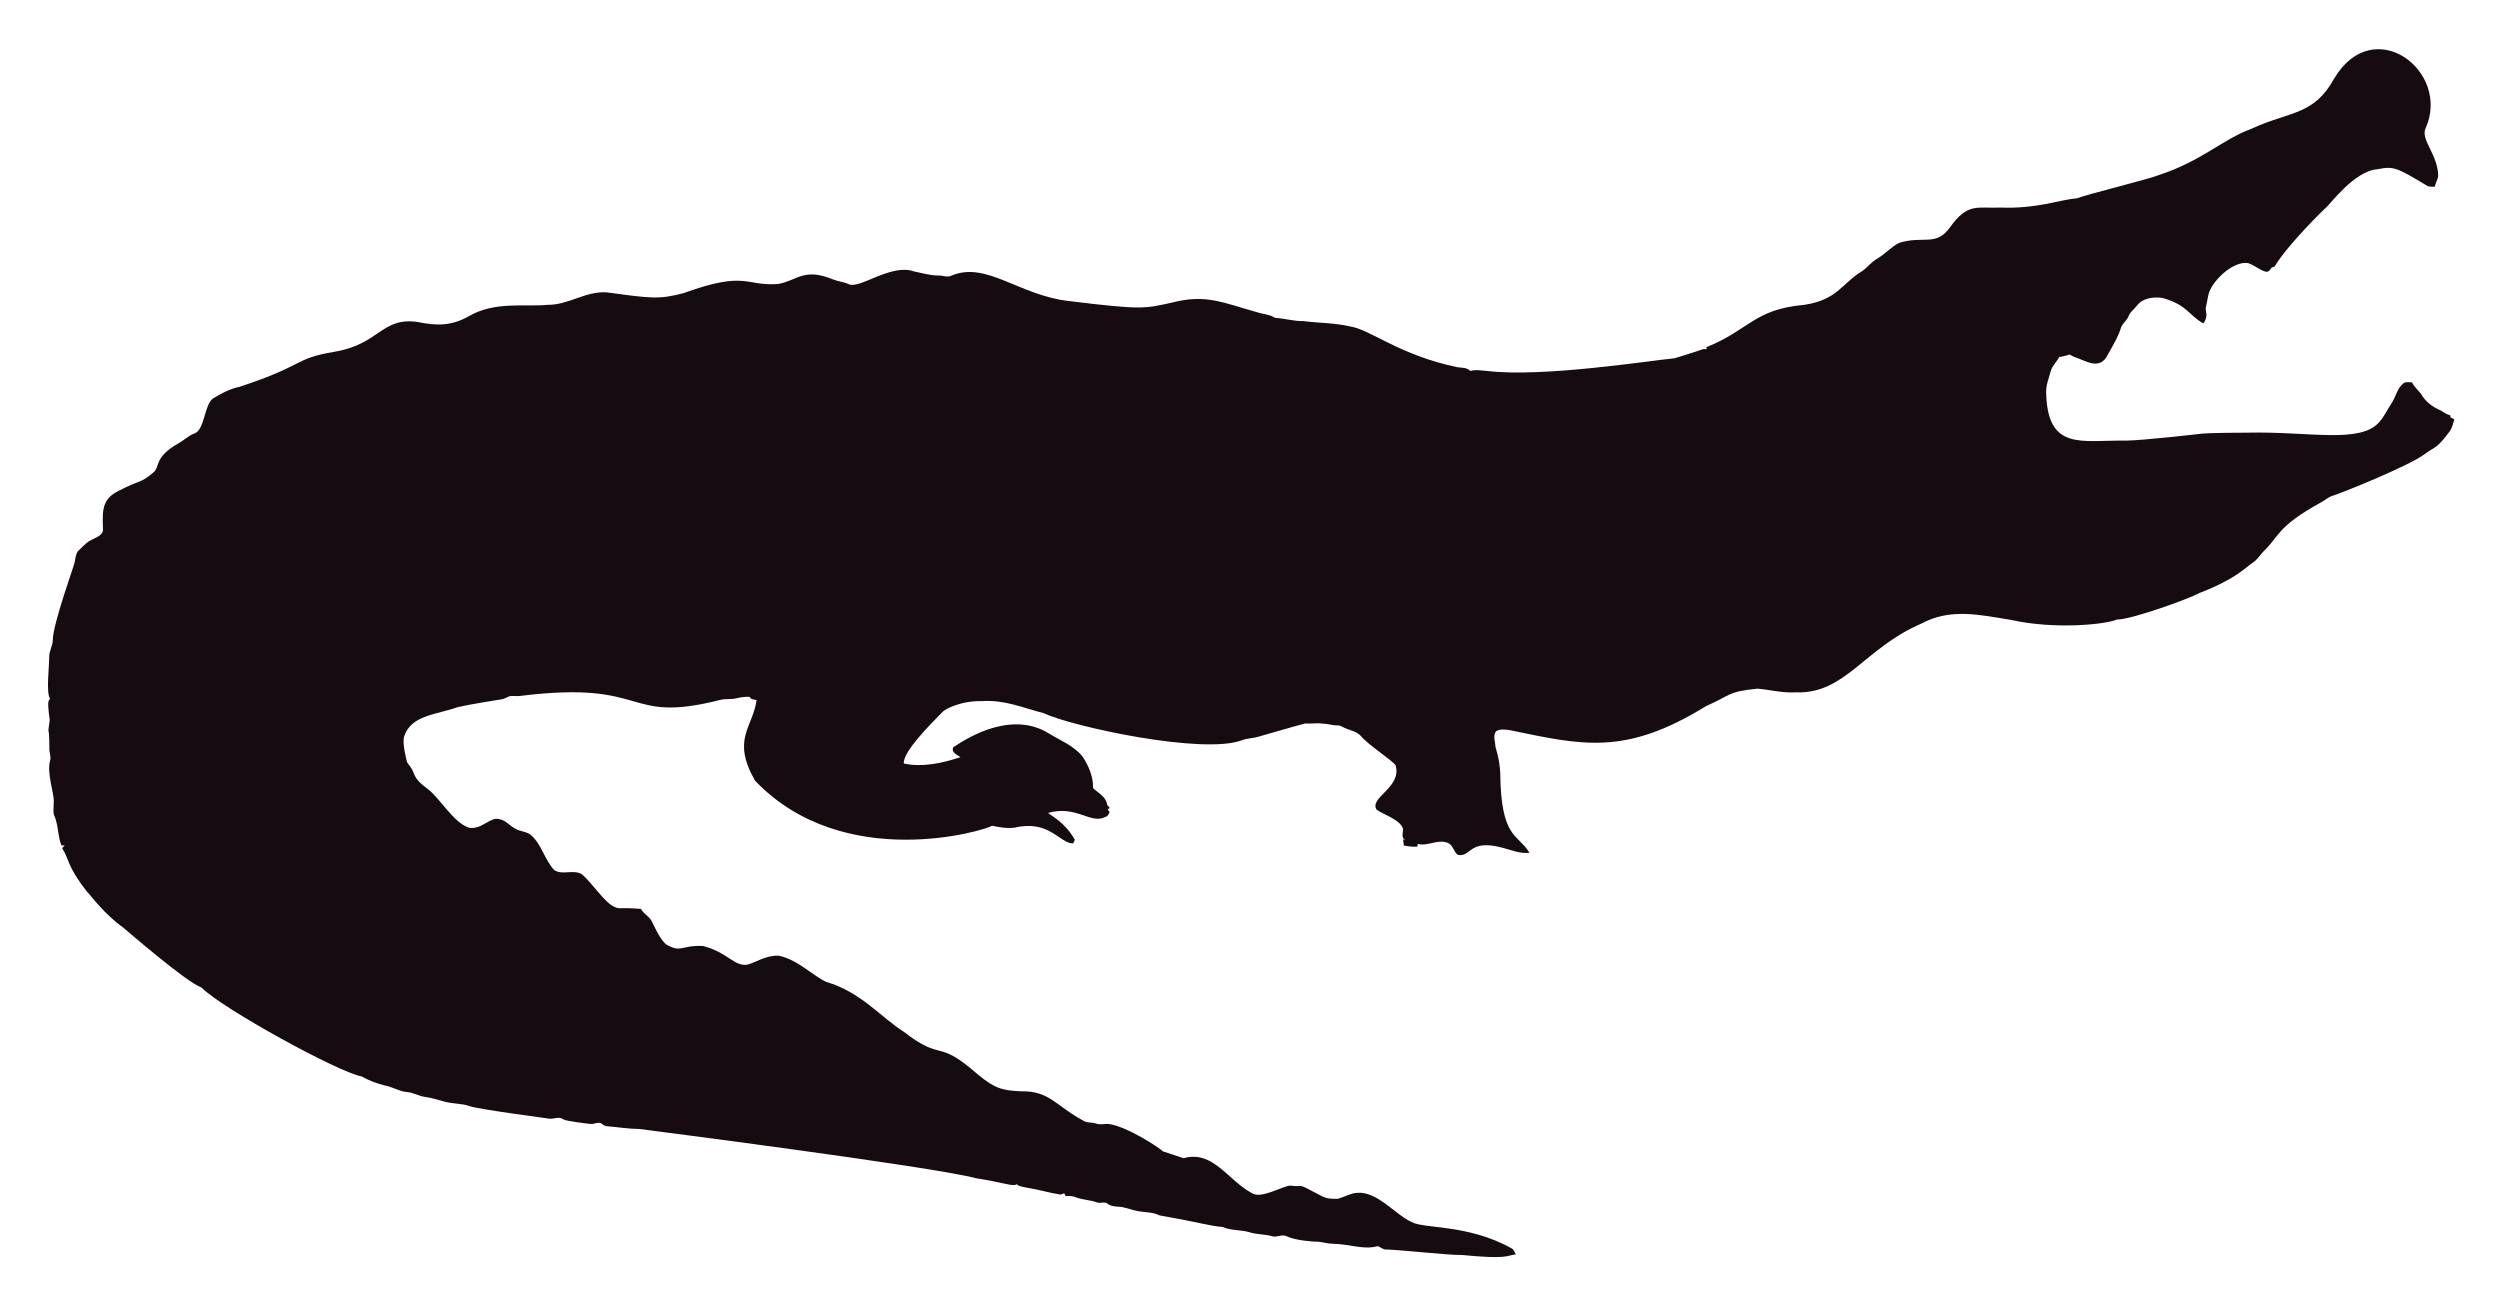
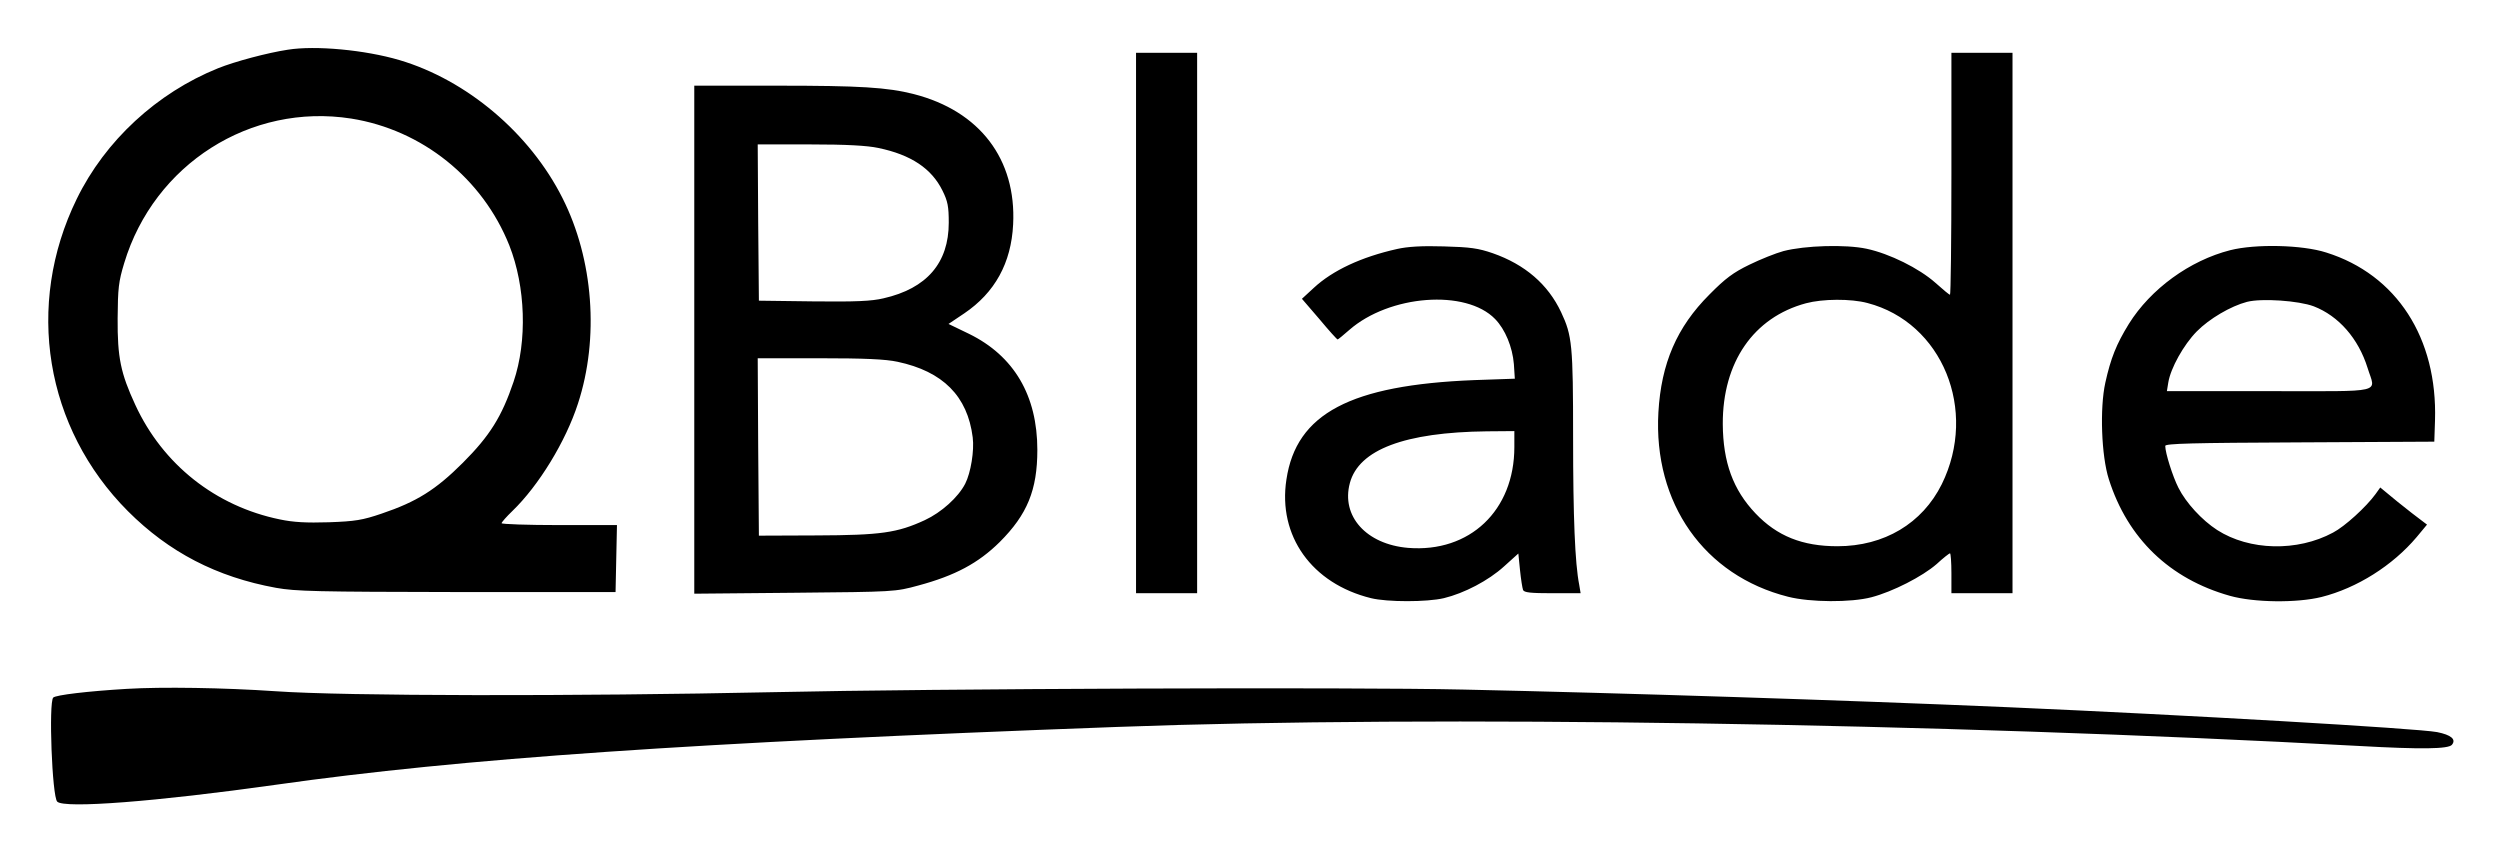
- <svg xmlns="http://www.w3.org/2000/svg" role="img" viewBox="-18.65 -23.65 2659.80 1387.30">
-   <path fill="#160B10" d="M2562.057 112.664c-5.93 12.226 13.089 27.649 13.408 51.328-.967 3.791-2.837 7.289-3.816 11.093-2.417-.267-4.923.089-7.226-.636-33.512-20.05-36.245-21.483-53.631-18.038-24.88 1.775-51.012 38.147-54.547 40.579-1 .685-40.963 39.485-54.967 62.993-1.056.331-2.086.661-3.078 1.005-1.45 2.188-3.295 5.317-6.386 4.363-6.755-1.794-12.047-7.022-18.687-9.083-14.172-2.325-33.569 14.577-40.185 28.126-2.76 5.432-2.862 11.614-4.401 17.415-2.078 5.918 3.558 9.203-2.964 18.611-15.758-8.651-16.89-19.671-43.645-27.108-9.541-1.323-21.002.025-27.146 8.345-2.9 3.956-7.454 6.64-8.994 11.487-1.705 4.223-5.788 6.857-7.569 10.978-3.219 10.775-9.274 20.417-14.705 30.186-7.484 15.043-21.458 7.113-29.639 3.893-3.549-1.501-7.378-2.404-10.482-4.745-3.613 1.31-7.378 2.124-11.131 2.799-2.9 5.19-7.62 9.362-9.184 15.252-1.972 7.442-5.139 14.807-4.771 22.656 1.426 62.435 37.744 50.23 84.657 50.985 18.427-.238 76.659-6.917 77.661-7.06 10.315-1.512 51.103-1.387 52.104-1.425 64.718-1.507 119.253 12.017 139.725-10.991 5.622-6.144 8.955-13.878 13.598-20.735 4.617-7.073 5.915-16.893 13.662-21.562 2.519-.687 5.19-.305 7.81-.242 2.481 5.406 7.582 8.854 10.609 13.891 4.503 7.467 12.047 12.632 19.921 16.041 3.269 1.794 6.144 4.389 9.999 4.936.166.852.369 1.705.598 2.57 1.259.611 2.519 1.208 3.854 1.819-1.196 4.325-2.073 8.854-4.681 12.606-14.981 20.134-15.737 16.079-26.561 24.297-16.513 12.73-90.704 42.38-97.937 44.421-4.63 1.259-8.078 4.719-12.199 6.907-47.689 26.034-44.914 36.755-61.276 51.99-3.969 4.096-6.856 9.273-11.754 12.403-6.886 4.248-16.845 16.908-56.76 32.26-10.994 6.222-73.381 28.559-87.544 28.177-12.182 5.289-66.295 10.873-113.113.394-34.047-5.52-64.247-12.539-95.05 3.905-61.045 26.219-81.054 75.205-133.67 73.195-13.739.903-27.159-2.684-40.745-3.943-32.756 3.396-26.951 6.432-54.687 18.547-86.536 53.421-132.198 41.426-208.888 25.607-4.859-.636-10.304-1.616-14.68 1.259-3.511 4.999-.687 11.232-.509 16.804 2.76 8.879 4.605 18.076 5.037 27.388.678 70.703 18.876 64.615 31.064 85.038-10.38 1.31-20.137-3.346-30.008-5.724-35.054-8.942-31.959 10.974-46.367 7.887-4.376-3.651-5.076-10.864-10.94-12.886-10.482-3.893-20.875 4.033-31.37 1.285-.165.725-.483 2.163-.649 2.875-4.834.432-9.592-.331-14.311-1.196-.153-2.201-.407-4.401-.751-6.551.7.127 2.112.382 2.824.509-5.368-1.387-2.926-7.48-2.862-11.411-2.581-10.171-21.93-15.743-28.266-20.735-7.896-13.101 27.192-23.356 20.29-47.143-4.808-6.385-29.888-22.164-37.17-31.395-4.783-5.063-12.047-5.813-18.013-8.815-1.972-.827-3.791-2.315-6.017-2.239-5.597.191-10.965-1.781-16.537-1.908-6.208-.878-12.441.318-18.661-.076-6.376 1.51-49.471 13.993-49.471 13.993-5.775 1.781-11.97 1.603-17.631 3.791-41.153 15.671-180.401-14.399-211.051-28.838-22.477-5.819-41.27-14.396-65.945-12.772-23.033-.496-39.521 9.215-41.101 11.08-14.156 14.382-42.805 43.009-41.597 55.297 9.881 2.049 27.067 4.244 60.297-6.755-3.6-2.633-10.164-4.859-7.683-10.52 30.91-20.96 69.478-34.528 101.385-14.896 12.454 7.683 26.879 13.128 36.241 24.907 6.449 9.897 11.461 21.384 11.08 33.43 5.483 5.19 14.184 9.464 14.96 17.771.954 1.132 1.883 2.239 2.9 3.371-.56.344-1.679 1.03-2.251 1.361.674 1.081 1.336 2.15 2.022 3.244-1.157 2.112-2.252 4.643-4.923 5.037-15.167 7.923-30.412-12.885-60.589-4.414 4.515 3.914 17.957 10.035 28.495 28.596-.623 1.285-1.221 2.582-1.781 3.893-14.581-.066-25.26-25.439-62.103-16.83-8.065 1.081-16.27-.28-24.119-2.048-5.689 4.616-157.704 51.097-252.241-47.919-25.462-44.516-2.105-56.742 1.616-85.776-2.646-.598-6.259-.445-7.429-3.447-4.834-.216-9.63.547-14.311 1.666-5.343 1.336-10.927.254-16.283 1.527-104.921 26.598-73.475-21.586-213.976-4.058-3.638.483-7.327-.471-10.927.267-2.722 1.043-5.203 2.786-8.129 3.244-1.005.139-35.568 5.632-46.749 8.332-23.248 8.245-49.669 8.494-57.027 31.013-2.544 7.127 2.495 25.23 2.659 26.23.509 2.748 2.964 4.529 4.274 6.907 5.125 7.002 1.576 10.814 17.186 22.287 13.483 9.569 27.903 36.42 44.764 41.877 13.652 2.389 22.508-11.842 32.107-9.146 7.022 1.107 11.334 7.276 17.415 10.317 5.356 3.193 12.365 2.633 17.033 7.162 11.029 10.189 14.018 26.078 24.284 36.878 8.765 5.47 19.972-.979 28.965 4.071 11.309 9.233 25.045 31.634 35.809 35.287 4.836 2.294 4.589-.02 27.477 1.832 2.226 4.796 7.327 7.085 10.253 11.347 2.611 3.387 8.633 20.294 16.715 26.574 16.075 9.185 15.426.491 38.875 1.488 26.056 6.667 32.977 21.713 46.774 19.997 8.688-1.942 19.833-10.206 33.646-9.68 20.419 4.043 37.013 21.857 50.896 27.986 36.199 10.4 58.502 37.92 82.062 52.817 43.011 33.213 34.403 6.396 79.034 45.566 18.208 15.125 26.246 17.04 45.986 17.936 30.318-.751 37.93 16.193 65.525 30.81 4.134 3.155 9.541 1.844 14.196 3.498 4.147 1.463 8.51.394 12.772.369 18.974 1.87 55.059 25.539 58.465 29.232 7.353 2.353 14.667 4.91 22.02 7.276 31.527-8.837 46.862 23.524 72.916 37.323 9.817 6.052 31.604-7.299 40.338-8.179 17.829 2.357 3.781-4.531 33.392 11.016 5.241 3.066 11.589 3.218 17.504 3.028 6.869-1.921 13.204-5.852 20.48-6.348 21.245-1.942 41.314 23.767 57.816 30.975 12.756 7.578 60.29 2.089 106.638 28.189 2.366 1.298 3.155 4.007 4.3 6.284-10.435 1.423-8.676 5.392-56.964.7-16.115.199-61.486-5.252-82.52-5.953-2.824-.572-4.91-3.04-7.772-3.397-15.269 4.072-27.792-2.198-48.492-2.671-5.546-.102-10.825-2.201-16.359-2.162-2.762-.015-21.848-1.008-32.323-6.004-4.758-1.972-9.668 1.654-14.476.293-7.747-2.315-16.003-1.781-23.737-4.121-9.541-3.104-20.277-1.692-29.41-5.865-12.12-.691-23.98-4.714-66.899-12.25-6.984-3.625-14.985-3.091-22.516-4.49-7.416-1.145-14.324-4.643-21.892-4.821-3.727-.204-7.632-.649-10.698-2.939-3.206-2.951-7.645-.127-11.334-1.539-7.531-2.798-15.774-2.646-23.203-5.712-3.282-1.298-6.844-1.17-10.278-1.081-.394-.763-1.183-2.264-1.577-3.015-1.285.636-2.608 1.119-3.982 1.45-12.263-1.87-24.131-5.674-36.394-7.467-3.46-.903-7.404-1.005-10.113-3.6-3.831 2.97-12.398-1.54-43.747-6.411-46.335-12.483-357.594-52.295-357.594-52.295-11.716-.14-23.317-2.023-34.982-3.015-2.442-.127-4.211-1.844-6.068-3.18-3.753-1.387-7.467 1.336-11.271.789-2.02-.195-26.027-2.946-28.838-4.923-4.592-3.587-10.278.216-15.367-.738-2.203-.387-74.203-9.818-84.135-13.242-8.243-2.989-17.224-2.379-25.658-4.529-7.162-1.895-14.209-4.274-21.574-5.254-6.92-.878-13.001-4.923-20.035-5.266-8.319-.878-15.443-5.826-23.648-7.073-8.256-2.252-16.448-5.037-23.775-9.49-23.552-3.584-149.518-72.739-170.649-94.63-16.013-5.37-81.914-62.745-82.914-63.439-21.039-15.096-34.147-33.758-38.964-38.595-21.778-27.726-18.854-34.892-26.396-46.215.916-1.018 1.832-2.01 2.748-3.015-1.145.038-2.29.076-3.435.14-3.651-8.676-3.18-18.28-6.042-27.172-2.062-7.913-2.975-1.701-2.175-19.526.634-7.664-7.675-30.697-3.931-43.518 1.348-4.16-.814-8.281-.751-12.454.068-28.882-2.418-11.02.394-30.657-3.041-22.85-1.09-20.042.305-22.719-4.294-7.378-.844-32.606-.89-44.586-.025-6.246 3.714-11.741 3.867-17.962 0-16.859 22.775-79.378 23.076-82.113 1.056-4.198 1.043-9.032 3.778-12.568 4.338-3.74 7.874-8.485 13.052-11.169 4.745-2.913 11.411-4.172 13.471-10.088.043-16.362-3.503-32.575 15.532-42.157 25.219-13.344 23.115-7.424 38.34-20.379 6.931-5.754.059-15.764 26.434-30.772 5.915-3.129 10.622-8.281 17.046-10.507 11.015-3.661 10.497-31.892 20.099-37.437 8.612-5.33 17.796-10.113 27.795-12.148 71.433-23.584 56.818-29.805 100.939-37.31 48.019-7.907 49.805-36.895 88.244-31.777 19.858 4.163 35.994 4.605 54.61-5.953 27.665-16.35 60.97-9.859 83.919-12.212 22.172.42 41.279-15.29 63.693-13.191 46.138 6.272 54.878 7.691 80.993.738 67.442-24.31 65.094-7.128 100.634-9.706 20.946-3.875 27.233-17.596 58.388-4.91 5.368 2.188 11.283 2.595 16.575 5.025 11.553 5.818 45.215-22.204 69.43-13.535 8.676 1.717 17.262 4.401 26.205 4.401 4.49-.216 9.083 2.252 13.446.293 37.015-16.156 72.304 20.872 125.096 26.815 80.305 9.923 81.3 7.845 110.289 1.603 36.266-9.336 54.189.413 92.111 10.902 5.775 1.717 12.11 1.984 17.237 5.47 10.075.458 19.844 3.638 29.983 3.396 16.588 2.163 33.506 1.819 49.853 5.686 21.982 3.418 52.115 30.498 114.347 43.441 4.681.572 9.999.28 13.586 3.956 5.864-1.844 12.047-.267 18.038-.025 59.148 7.176 174.934-11.359 199.106-13.471 9.82-3.218 19.819-5.966 29.576-9.452 1.488-.674 3.155-.356 4.758-.229-.115-.522-.356-1.577-.483-2.099 45.944-18.548 50.589-40.213 103.827-45.057 35.891-5.17 40.645-23.282 61.836-35.809 5.712-3.969 9.897-9.808 16.028-13.281 8.408-4.872 14.82-12.555 23.559-16.931 25.605-7.944 38.867 4.305 53.847-16.257 19.089-26.933 29.276-20.168 53.605-21.256 38.819 1.522 63.061-8.345 81.948-9.935 11.484-4.495 77.877-20.69 87.061-24.742 45.297-14.857 67.746-37.884 97.505-48.848 42.187-19.404 67.008-14.225 88.74-53.694 41.891-70.568 124.443-7.946 97.366 52.7z" />
+ <svg xmlns="http://www.w3.org/2000/svg" role="img" viewBox="-20.46 -20.46 1063.92 361.92">
+   <path d="M102 .7c-8.6 1.3-22.5 5-29.7 7.9-26 10.5-48 30.8-60.1 55.6C-9.9 109.4-1.3 161.7 34 197.1c17.4 17.4 37.7 28 63 32.6 8.4 1.5 17.2 1.7 77 1.8h67.5l.3-14.3.3-14.2h-24.6c-13.5 0-24.5-.4-24.5-.8s2.1-2.8 4.6-5.2c11.2-10.8 22.7-29.6 27.9-45.7 9.1-27.8 6.6-61.4-6.6-87.5-13.9-27.6-40.7-50.2-69.4-58.7C134.9.8 113.8-1.2 102 .7zM129 30c30.2 4.8 55.9 25.4 67.3 54 6.9 17.5 7.7 40.6 1.8 58-5 14.8-10.1 23-21.6 34.5-11.5 11.5-19.7 16.6-34.5 21.6-8.2 2.8-11.3 3.3-22.5 3.7-9.6.3-15.1 0-20.8-1.2-27.4-5.6-49.9-23.4-61.6-48.8-6.2-13.4-7.6-20.1-7.5-36.8.1-12.8.4-15.6 2.8-23.5C45.1 49.4 86.2 23.3 129 30zm334 87v115h26V2h-26v115zm347-63.5c0 28.3-.3 51.5-.6 51.5s-3.1-2.3-6.2-5.1c-7-6.2-19.5-12.4-29.3-14.5-8.9-1.9-26.2-1.4-35.4 1-3.3.9-9.8 3.5-14.5 5.8-6.8 3.3-10.2 5.8-17 12.7-13.9 13.9-20.5 29.3-21.7 50.1-2.2 38.7 19.5 69.5 55.2 78.5 9.4 2.4 26.8 2.5 35.5.2 9.1-2.4 21.6-8.8 27.7-14.1 2.8-2.6 5.4-4.6 5.7-4.6.3 0 .6 3.8.6 8.5v8.5h26V2h-26v51.5zm-35.7 55c31.8 8.3 47.1 45.6 31.6 77.1-8.3 16.7-24.5 26.4-44.4 26.4-14.9 0-25.7-4.3-34.9-14-9.5-10-13.8-21.7-13.9-38-.1-26.3 13.1-45.4 35.4-51.4 7.1-1.9 19.1-2 26.2-.1zM275 124.1v108.1l42.8-.4c42.5-.4 42.7-.4 52.6-3.1 15.6-4.2 25.5-9.5 34.6-18.5 11.7-11.7 16-22.1 16-39.2 0-23.1-9.9-40-29.1-49.4l-8.7-4.2 6.7-4.5c13-8.8 20-21.4 20.8-37.9 1.4-27.7-14.2-48.2-42.2-55.4-11.3-2.9-23-3.6-58.2-3.6H275v108.1zm78.3-81.6c14 2.9 22.7 8.8 27.3 18.1 2.3 4.6 2.7 6.9 2.7 13.7 0 17.1-9.3 28-27.8 32.2-5 1.2-11.8 1.5-29.7 1.3l-23.3-.3-.3-33.3L302 41h22.2c15.6 0 24.4.5 29.1 1.5zm8.2 91c19.3 4.1 29.8 14.6 32 32.2.7 5.6-.8 15-3.2 19.7-3 5.8-10.1 12.2-17.2 15.5-11.7 5.4-18.7 6.4-46.1 6.5l-24.5.1-.3-37.8-.2-37.7h26.2c19.3 0 28.2.4 33.3 1.5zm212.6-48c-15.2 3.4-27.4 9.1-35.4 16.5l-5.1 4.7 7.4 8.6c4 4.8 7.5 8.7 7.8 8.7.2 0 2.4-1.8 4.9-4 17.1-15 49.7-17.5 62.1-4.7 4.3 4.4 7.4 11.9 8 19.2l.4 6.2-17.3.6c-52.6 2.1-75.7 14.2-79.9 42.3-3.7 24 10.8 44.3 36 50.5 6.9 1.7 23.8 1.7 31 0 8.7-2.1 19-7.5 25.6-13.5l6.1-5.5.7 7c.4 3.9 1 7.7 1.3 8.5.4 1.1 3.2 1.4 12.5 1.4h12l-.6-3.6c-1.8-9.1-2.6-28.9-2.6-62.6 0-39.5-.4-43.4-5.1-53.4-5.6-11.9-15.4-20.3-29.1-25.1-6.1-2.1-9.5-2.6-20.8-2.9-9.3-.3-15.5.1-19.9 1.1zm49.9 84.3c0 27-19 45-45.2 42.9-17.8-1.5-28.6-13.5-24.8-27.6 3.8-14.2 23.3-21.6 58.3-22l11.7-.1v6.8zM928.7 86c-17.3 4.4-33.9 16.5-43.2 31.4-5.3 8.6-7.7 14.6-10 25-2.4 10.8-1.7 31.1 1.5 41.1 8 25.2 25.9 42.4 51.5 49.6 10.3 2.9 28.5 3.1 39 .5 15.1-3.8 30.3-13.4 40.5-25.5l4.4-5.3-2.5-1.9c-1.4-1-5.9-4.5-10-7.8l-7.4-6.1-2 2.8c-4 5.5-13.1 13.8-18.1 16.4-15.2 8.2-35.6 7.7-49.3-1.1-6.5-4.2-13.3-11.6-16.5-18-2.4-4.7-5.6-14.8-5.6-17.8 0-1 11.5-1.3 57.3-1.5l57.2-.3.3-9c1.1-35.1-16.3-62.1-46.3-71.5-10.3-3.3-30.1-3.7-40.8-1zm35.5 23.9c10.6 4.1 19 13.7 22.9 26.2 3.4 11 8.1 9.9-41.7 9.9h-43.7l.6-3.7c1-6.1 6.5-16 12.1-21.7 5.3-5.4 14.5-10.8 21.4-12.6 6.3-1.6 22-.5 28.4 1.9zM33.5 272.7c-16.8 1-30.1 2.6-31.3 3.7-2 2-.5 42.2 1.7 44.3 3 3 42 0 93.1-7.2 79.1-11.2 176.3-17.9 358-24.6 134.6-5 348.2-1.7 528.5 8.1 26.7 1.5 38 1.3 39.5-.5 1.9-2.3-.3-4.2-6.3-5.4-8.4-1.6-106.9-7.3-182.7-10.6-72.1-3.1-163-6-231.5-7.5-48.6-1.1-226.6-.4-293.5 1.1-84.7 1.8-182.8 1.7-212.3-.4-22-1.5-48.2-1.9-63.2-1z" />
</svg>
